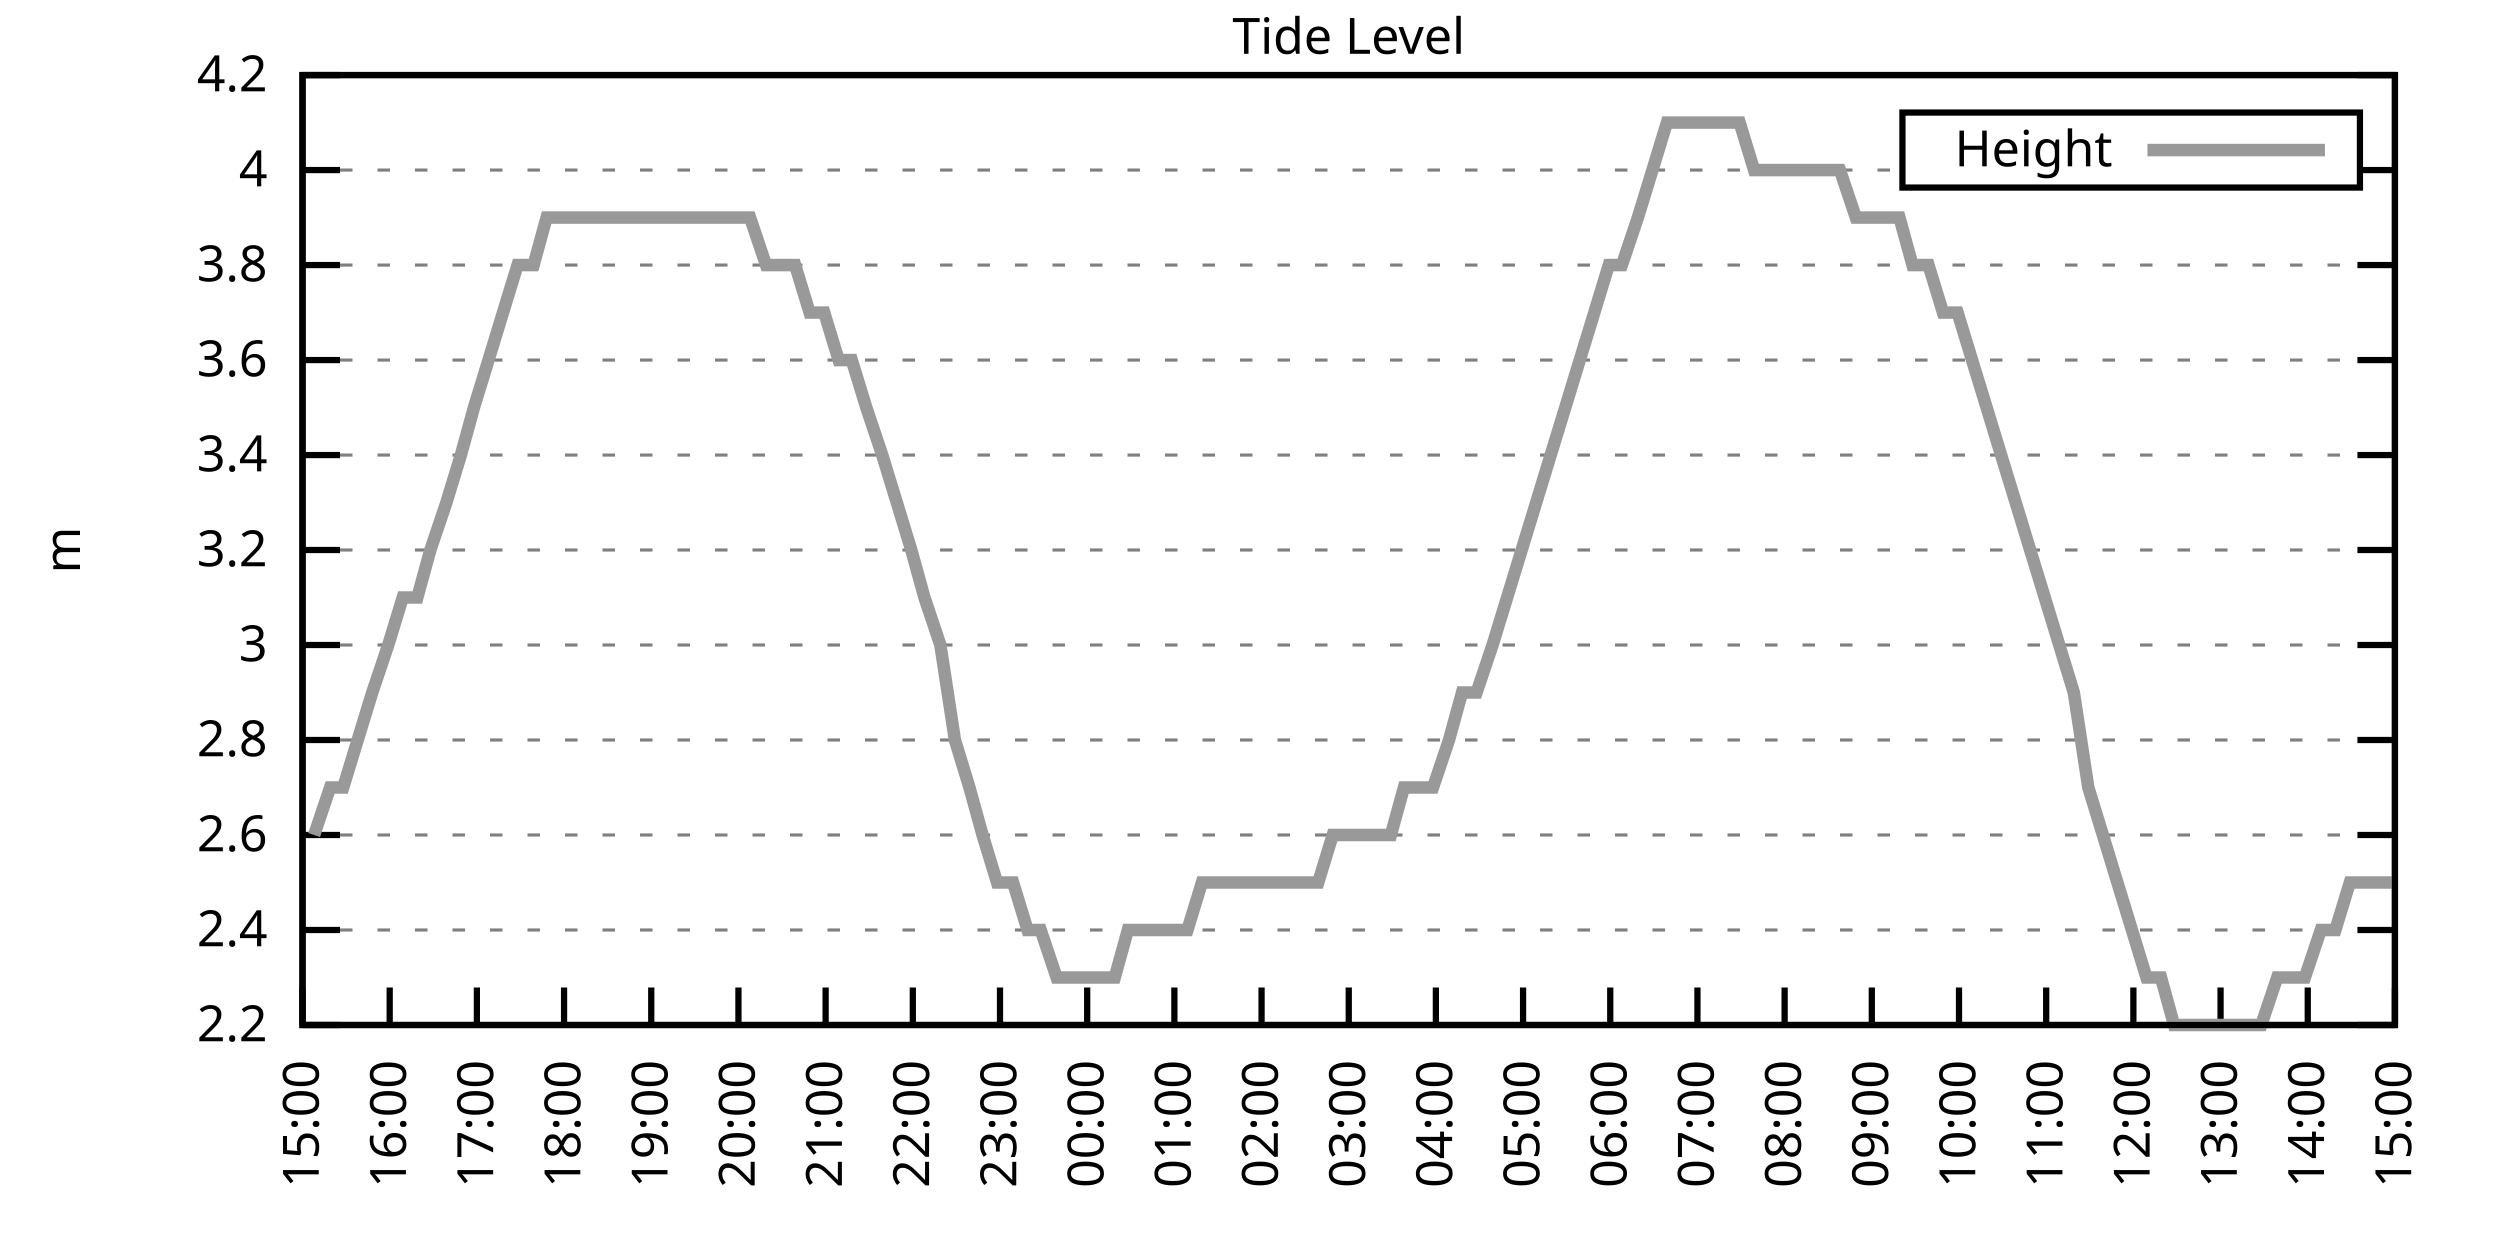
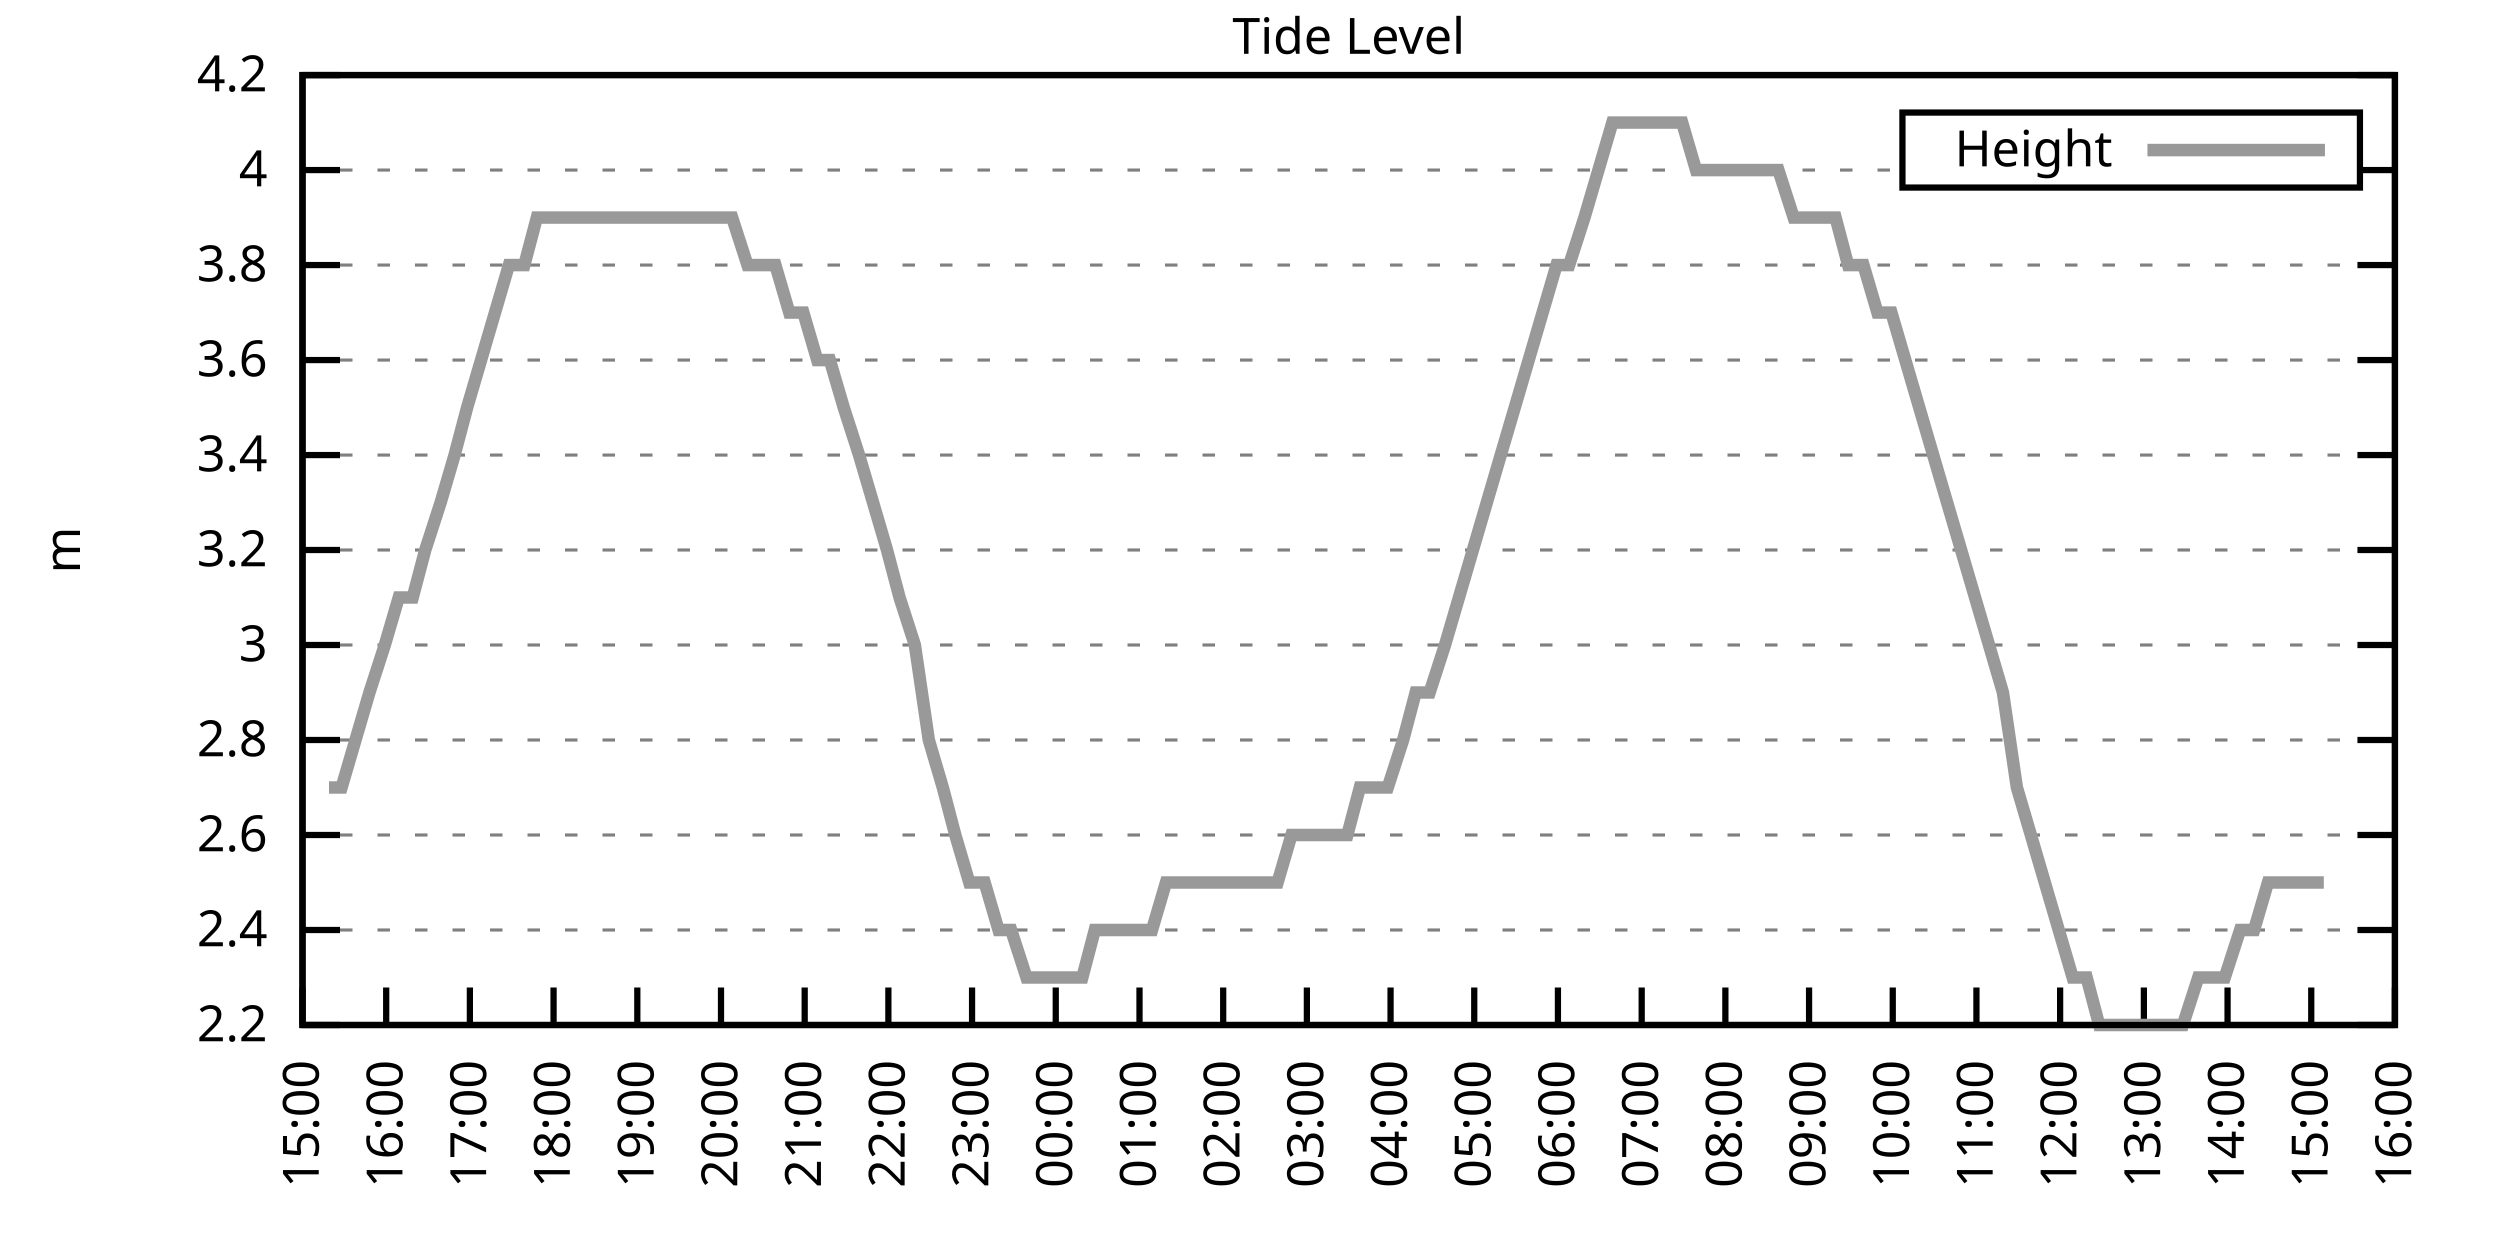
<svg xmlns="http://www.w3.org/2000/svg" xmlns:xlink="http://www.w3.org/1999/xlink" width="400" height="200" viewBox="0 0 400 200">
  <g id="gnuplot_canvas">
    <rect x="0" y="0" width="400" height="200" fill="none" />
    <defs>
      <circle id="gpDot" r="0.5" stroke-width="0.5" stroke="currentColor" />
      <path id="gpPt0" stroke-width="0.333" stroke="currentColor" d="M-1,0 h2 M0,-1 v2" />
      <path id="gpPt1" stroke-width="0.333" stroke="currentColor" d="M-1,-1 L1,1 M1,-1 L-1,1" />
      <path id="gpPt2" stroke-width="0.333" stroke="currentColor" d="M-1,0 L1,0 M0,-1 L0,1 M-1,-1 L1,1 M-1,1 L1,-1" />
      <rect id="gpPt3" stroke-width="0.333" stroke="currentColor" x="-1" y="-1" width="2" height="2" />
      <rect id="gpPt4" stroke-width="0.333" stroke="currentColor" fill="currentColor" x="-1" y="-1" width="2" height="2" />
      <circle id="gpPt5" stroke-width="0.333" stroke="currentColor" cx="0" cy="0" r="1" />
      <use xlink:href="#gpPt5" id="gpPt6" fill="currentColor" stroke="none" />
      <path id="gpPt7" stroke-width="0.333" stroke="currentColor" d="M0,-1.33 L-1.33,0.67 L1.33,0.67 z" />
      <use xlink:href="#gpPt7" id="gpPt8" fill="currentColor" stroke="none" />
      <use xlink:href="#gpPt7" id="gpPt9" stroke="currentColor" transform="rotate(180)" />
      <use xlink:href="#gpPt9" id="gpPt10" fill="currentColor" stroke="none" />
      <use xlink:href="#gpPt3" id="gpPt11" stroke="currentColor" transform="rotate(45)" />
      <use xlink:href="#gpPt11" id="gpPt12" fill="currentColor" stroke="none" />
      <path id="gpPt13" stroke-width="0.333" stroke="currentColor" d="M0,1.330 L1.265,0.411 L0.782,-1.067 L-0.782,-1.076 L-1.265,0.411 z" />
      <use xlink:href="#gpPt13" id="gpPt14" fill="currentColor" stroke="none" />
      <filter id="textbox" filterUnits="objectBoundingBox" x="0" y="0" height="1" width="1">
        <feFlood flood-color="white" flood-opacity="1" result="bgnd" />
        <feComposite in="SourceGraphic" in2="bgnd" operator="atop" />
      </filter>
      <filter id="greybox" filterUnits="objectBoundingBox" x="0" y="0" height="1" width="1">
        <feFlood flood-color="lightgrey" flood-opacity="1" result="grey" />
        <feComposite in="SourceGraphic" in2="grey" operator="atop" />
      </filter>
    </defs>
    <g fill="none" color="white" stroke="currentColor" stroke-width="1.00" stroke-linecap="butt" stroke-linejoin="miter">
</g>
    <g fill="none" color="black" stroke="currentColor" stroke-width="1.00" stroke-linecap="butt" stroke-linejoin="miter">
      <g stroke="none" shape-rendering="crispEdges">
        <polygon fill="rgb(255, 255, 255)" points="48.40,164.00 383.18,164.00 383.18,12.02 48.40,12.02 " />
      </g>
    </g>
    <g fill="none" color="black" stroke="currentColor" stroke-width="1.00" stroke-linecap="butt" stroke-linejoin="miter">
</g>
    <g fill="none" color="black" stroke="black" stroke-width="0.50" stroke-linecap="butt" stroke-linejoin="miter">
</g>
    <g fill="none" color="gray" stroke="currentColor" stroke-width="0.50" stroke-linecap="butt" stroke-linejoin="miter">
      <path stroke="gray" stroke-dasharray="2,4" class="gridline" d="M48.40,164.00 L383.19,164.00  " />
    </g>
    <g fill="none" color="gray" stroke="gray" stroke-width="1.00" stroke-linecap="butt" stroke-linejoin="miter">
</g>
    <g fill="none" color="black" stroke="currentColor" stroke-width="1.00" stroke-linecap="butt" stroke-linejoin="miter">
      <path stroke="black" d="M48.40,164.00 L54.40,164.00 M383.19,164.00 L377.19,164.00  " />
      <g transform="translate(42.80,166.60)" stroke="none" fill="black" font-family="Sans" font-size="8.00" text-anchor="end">
        <text>
          <tspan font-family="Sans"> 2.2</tspan>
        </text>
      </g>
    </g>
    <g fill="none" color="black" stroke="currentColor" stroke-width="1.00" stroke-linecap="butt" stroke-linejoin="miter">
</g>
    <g fill="none" color="black" stroke="black" stroke-width="0.50" stroke-linecap="butt" stroke-linejoin="miter">
</g>
    <g fill="none" color="gray" stroke="currentColor" stroke-width="0.50" stroke-linecap="butt" stroke-linejoin="miter">
      <path stroke="gray" stroke-dasharray="2,4" class="gridline" d="M48.40,148.80 L383.19,148.80  " />
    </g>
    <g fill="none" color="gray" stroke="gray" stroke-width="1.00" stroke-linecap="butt" stroke-linejoin="miter">
</g>
    <g fill="none" color="black" stroke="currentColor" stroke-width="1.00" stroke-linecap="butt" stroke-linejoin="miter">
      <path stroke="black" d="M48.40,148.80 L54.40,148.80 M383.19,148.80 L377.19,148.80  " />
      <g transform="translate(42.80,151.40)" stroke="none" fill="black" font-family="Sans" font-size="8.00" text-anchor="end">
        <text>
          <tspan font-family="Sans"> 2.4</tspan>
        </text>
      </g>
    </g>
    <g fill="none" color="black" stroke="currentColor" stroke-width="1.00" stroke-linecap="butt" stroke-linejoin="miter">
</g>
    <g fill="none" color="black" stroke="black" stroke-width="0.50" stroke-linecap="butt" stroke-linejoin="miter">
</g>
    <g fill="none" color="gray" stroke="currentColor" stroke-width="0.50" stroke-linecap="butt" stroke-linejoin="miter">
      <path stroke="gray" stroke-dasharray="2,4" class="gridline" d="M48.40,133.60 L383.19,133.60  " />
    </g>
    <g fill="none" color="gray" stroke="gray" stroke-width="1.00" stroke-linecap="butt" stroke-linejoin="miter">
</g>
    <g fill="none" color="black" stroke="currentColor" stroke-width="1.00" stroke-linecap="butt" stroke-linejoin="miter">
      <path stroke="black" d="M48.40,133.60 L54.40,133.60 M383.19,133.60 L377.19,133.60  " />
      <g transform="translate(42.80,136.20)" stroke="none" fill="black" font-family="Sans" font-size="8.00" text-anchor="end">
        <text>
          <tspan font-family="Sans"> 2.6</tspan>
        </text>
      </g>
    </g>
    <g fill="none" color="black" stroke="currentColor" stroke-width="1.00" stroke-linecap="butt" stroke-linejoin="miter">
</g>
    <g fill="none" color="black" stroke="black" stroke-width="0.50" stroke-linecap="butt" stroke-linejoin="miter">
</g>
    <g fill="none" color="gray" stroke="currentColor" stroke-width="0.50" stroke-linecap="butt" stroke-linejoin="miter">
      <path stroke="gray" stroke-dasharray="2,4" class="gridline" d="M48.40,118.40 L383.19,118.40  " />
    </g>
    <g fill="none" color="gray" stroke="gray" stroke-width="1.00" stroke-linecap="butt" stroke-linejoin="miter">
</g>
    <g fill="none" color="black" stroke="currentColor" stroke-width="1.00" stroke-linecap="butt" stroke-linejoin="miter">
      <path stroke="black" d="M48.40,118.40 L54.40,118.40 M383.19,118.40 L377.19,118.40  " />
      <g transform="translate(42.80,121.00)" stroke="none" fill="black" font-family="Sans" font-size="8.00" text-anchor="end">
        <text>
          <tspan font-family="Sans"> 2.8</tspan>
        </text>
      </g>
    </g>
    <g fill="none" color="black" stroke="currentColor" stroke-width="1.00" stroke-linecap="butt" stroke-linejoin="miter">
</g>
    <g fill="none" color="black" stroke="black" stroke-width="0.50" stroke-linecap="butt" stroke-linejoin="miter">
</g>
    <g fill="none" color="gray" stroke="currentColor" stroke-width="0.50" stroke-linecap="butt" stroke-linejoin="miter">
      <path stroke="gray" stroke-dasharray="2,4" class="gridline" d="M48.40,103.20 L383.19,103.20  " />
    </g>
    <g fill="none" color="gray" stroke="gray" stroke-width="1.00" stroke-linecap="butt" stroke-linejoin="miter">
</g>
    <g fill="none" color="black" stroke="currentColor" stroke-width="1.00" stroke-linecap="butt" stroke-linejoin="miter">
      <path stroke="black" d="M48.40,103.20 L54.40,103.20 M383.19,103.20 L377.19,103.20  " />
      <g transform="translate(42.80,105.80)" stroke="none" fill="black" font-family="Sans" font-size="8.00" text-anchor="end">
        <text>
          <tspan font-family="Sans"> 3</tspan>
        </text>
      </g>
    </g>
    <g fill="none" color="black" stroke="currentColor" stroke-width="1.00" stroke-linecap="butt" stroke-linejoin="miter">
</g>
    <g fill="none" color="black" stroke="black" stroke-width="0.50" stroke-linecap="butt" stroke-linejoin="miter">
</g>
    <g fill="none" color="gray" stroke="currentColor" stroke-width="0.50" stroke-linecap="butt" stroke-linejoin="miter">
      <path stroke="gray" stroke-dasharray="2,4" class="gridline" d="M48.40,88.00 L383.19,88.00  " />
    </g>
    <g fill="none" color="gray" stroke="gray" stroke-width="1.00" stroke-linecap="butt" stroke-linejoin="miter">
</g>
    <g fill="none" color="black" stroke="currentColor" stroke-width="1.00" stroke-linecap="butt" stroke-linejoin="miter">
      <path stroke="black" d="M48.40,88.00 L54.40,88.00 M383.19,88.00 L377.19,88.00  " />
      <g transform="translate(42.80,90.60)" stroke="none" fill="black" font-family="Sans" font-size="8.00" text-anchor="end">
        <text>
          <tspan font-family="Sans"> 3.2</tspan>
        </text>
      </g>
    </g>
    <g fill="none" color="black" stroke="currentColor" stroke-width="1.00" stroke-linecap="butt" stroke-linejoin="miter">
</g>
    <g fill="none" color="black" stroke="black" stroke-width="0.50" stroke-linecap="butt" stroke-linejoin="miter">
</g>
    <g fill="none" color="gray" stroke="currentColor" stroke-width="0.50" stroke-linecap="butt" stroke-linejoin="miter">
      <path stroke="gray" stroke-dasharray="2,4" class="gridline" d="M48.40,72.81 L383.19,72.81  " />
    </g>
    <g fill="none" color="gray" stroke="gray" stroke-width="1.00" stroke-linecap="butt" stroke-linejoin="miter">
</g>
    <g fill="none" color="black" stroke="currentColor" stroke-width="1.00" stroke-linecap="butt" stroke-linejoin="miter">
      <path stroke="black" d="M48.40,72.81 L54.40,72.81 M383.19,72.81 L377.19,72.81  " />
      <g transform="translate(42.80,75.41)" stroke="none" fill="black" font-family="Sans" font-size="8.00" text-anchor="end">
        <text>
          <tspan font-family="Sans"> 3.4</tspan>
        </text>
      </g>
    </g>
    <g fill="none" color="black" stroke="currentColor" stroke-width="1.00" stroke-linecap="butt" stroke-linejoin="miter">
</g>
    <g fill="none" color="black" stroke="black" stroke-width="0.50" stroke-linecap="butt" stroke-linejoin="miter">
</g>
    <g fill="none" color="gray" stroke="currentColor" stroke-width="0.50" stroke-linecap="butt" stroke-linejoin="miter">
      <path stroke="gray" stroke-dasharray="2,4" class="gridline" d="M48.40,57.61 L383.19,57.61  " />
    </g>
    <g fill="none" color="gray" stroke="gray" stroke-width="1.00" stroke-linecap="butt" stroke-linejoin="miter">
</g>
    <g fill="none" color="black" stroke="currentColor" stroke-width="1.00" stroke-linecap="butt" stroke-linejoin="miter">
      <path stroke="black" d="M48.40,57.61 L54.40,57.61 M383.19,57.61 L377.19,57.61  " />
      <g transform="translate(42.80,60.21)" stroke="none" fill="black" font-family="Sans" font-size="8.00" text-anchor="end">
        <text>
          <tspan font-family="Sans"> 3.6</tspan>
        </text>
      </g>
    </g>
    <g fill="none" color="black" stroke="currentColor" stroke-width="1.00" stroke-linecap="butt" stroke-linejoin="miter">
</g>
    <g fill="none" color="black" stroke="black" stroke-width="0.50" stroke-linecap="butt" stroke-linejoin="miter">
</g>
    <g fill="none" color="gray" stroke="currentColor" stroke-width="0.50" stroke-linecap="butt" stroke-linejoin="miter">
      <path stroke="gray" stroke-dasharray="2,4" class="gridline" d="M48.40,42.41 L383.19,42.41  " />
    </g>
    <g fill="none" color="gray" stroke="gray" stroke-width="1.00" stroke-linecap="butt" stroke-linejoin="miter">
</g>
    <g fill="none" color="black" stroke="currentColor" stroke-width="1.00" stroke-linecap="butt" stroke-linejoin="miter">
      <path stroke="black" d="M48.40,42.41 L54.40,42.41 M383.19,42.41 L377.19,42.41  " />
      <g transform="translate(42.80,45.01)" stroke="none" fill="black" font-family="Sans" font-size="8.00" text-anchor="end">
        <text>
          <tspan font-family="Sans"> 3.8</tspan>
        </text>
      </g>
    </g>
    <g fill="none" color="black" stroke="currentColor" stroke-width="1.00" stroke-linecap="butt" stroke-linejoin="miter">
</g>
    <g fill="none" color="black" stroke="black" stroke-width="0.50" stroke-linecap="butt" stroke-linejoin="miter">
</g>
    <g fill="none" color="gray" stroke="currentColor" stroke-width="0.50" stroke-linecap="butt" stroke-linejoin="miter">
      <path stroke="gray" stroke-dasharray="2,4" class="gridline" d="M48.40,27.21 L304.39,27.21 M377.59,27.21 L383.19,27.21  " />
    </g>
    <g fill="none" color="gray" stroke="gray" stroke-width="1.00" stroke-linecap="butt" stroke-linejoin="miter">
</g>
    <g fill="none" color="black" stroke="currentColor" stroke-width="1.00" stroke-linecap="butt" stroke-linejoin="miter">
      <path stroke="black" d="M48.40,27.21 L54.40,27.21 M383.19,27.21 L377.19,27.21  " />
      <g transform="translate(42.80,29.81)" stroke="none" fill="black" font-family="Sans" font-size="8.00" text-anchor="end">
        <text>
          <tspan font-family="Sans"> 4</tspan>
        </text>
      </g>
    </g>
    <g fill="none" color="black" stroke="currentColor" stroke-width="1.00" stroke-linecap="butt" stroke-linejoin="miter">
</g>
    <g fill="none" color="black" stroke="black" stroke-width="0.50" stroke-linecap="butt" stroke-linejoin="miter">
</g>
    <g fill="none" color="gray" stroke="currentColor" stroke-width="0.50" stroke-linecap="butt" stroke-linejoin="miter">
      <path stroke="gray" stroke-dasharray="2,4" class="gridline" d="M48.40,12.01 L383.19,12.01  " />
    </g>
    <g fill="none" color="gray" stroke="gray" stroke-width="1.00" stroke-linecap="butt" stroke-linejoin="miter">
</g>
    <g fill="none" color="black" stroke="currentColor" stroke-width="1.00" stroke-linecap="butt" stroke-linejoin="miter">
      <path stroke="black" d="M48.40,12.01 L54.40,12.01 M383.19,12.01 L377.19,12.01  " />
      <g transform="translate(42.80,14.61)" stroke="none" fill="black" font-family="Sans" font-size="8.00" text-anchor="end">
        <text>
          <tspan font-family="Sans"> 4.2</tspan>
        </text>
      </g>
    </g>
    <g fill="none" color="black" stroke="currentColor" stroke-width="1.00" stroke-linecap="butt" stroke-linejoin="miter">
      <path stroke="black" d="M48.40,164.00 L48.40,158.00  " />
      <g transform="translate(51.00,169.60) rotate(270.00)" stroke="none" fill="black" font-family="Sans" font-size="8.00" text-anchor="end">
        <text>
          <tspan font-family="Sans">15:00</tspan>
        </text>
      </g>
    </g>
    <g fill="none" color="black" stroke="currentColor" stroke-width="1.00" stroke-linecap="butt" stroke-linejoin="miter">
-       <path stroke="black" d="M62.35,164.00 L62.35,158.00  " />
-       <g transform="translate(64.95,169.60) rotate(270.00)" stroke="none" fill="black" font-family="Sans" font-size="8.00" text-anchor="end">
+       <path stroke="black" d="M61.79,164.00 L61.79,158.00  " />
+       <g transform="translate(64.39,169.60) rotate(270.00)" stroke="none" fill="black" font-family="Sans" font-size="8.00" text-anchor="end">
        <text>
          <tspan font-family="Sans">16:00</tspan>
        </text>
      </g>
    </g>
    <g fill="none" color="black" stroke="currentColor" stroke-width="1.00" stroke-linecap="butt" stroke-linejoin="miter">
-       <path stroke="black" d="M76.30,164.00 L76.30,158.00  " />
-       <g transform="translate(78.90,169.60) rotate(270.00)" stroke="none" fill="black" font-family="Sans" font-size="8.00" text-anchor="end">
+       <path stroke="black" d="M75.18,164.00 L75.18,158.00  " />
+       <g transform="translate(77.78,169.60) rotate(270.00)" stroke="none" fill="black" font-family="Sans" font-size="8.00" text-anchor="end">
        <text>
          <tspan font-family="Sans">17:00</tspan>
        </text>
      </g>
    </g>
    <g fill="none" color="black" stroke="currentColor" stroke-width="1.00" stroke-linecap="butt" stroke-linejoin="miter">
-       <path stroke="black" d="M90.25,164.00 L90.25,158.00  " />
-       <g transform="translate(92.85,169.60) rotate(270.00)" stroke="none" fill="black" font-family="Sans" font-size="8.00" text-anchor="end">
+       <path stroke="black" d="M88.57,164.00 L88.57,158.00  " />
+       <g transform="translate(91.17,169.60) rotate(270.00)" stroke="none" fill="black" font-family="Sans" font-size="8.00" text-anchor="end">
        <text>
          <tspan font-family="Sans">18:00</tspan>
        </text>
      </g>
    </g>
    <g fill="none" color="black" stroke="currentColor" stroke-width="1.00" stroke-linecap="butt" stroke-linejoin="miter">
-       <path stroke="black" d="M104.20,164.00 L104.20,158.00  " />
-       <g transform="translate(106.80,169.60) rotate(270.00)" stroke="none" fill="black" font-family="Sans" font-size="8.00" text-anchor="end">
+       <path stroke="black" d="M101.97,164.00 L101.97,158.00  " />
+       <g transform="translate(104.57,169.60) rotate(270.00)" stroke="none" fill="black" font-family="Sans" font-size="8.00" text-anchor="end">
        <text>
          <tspan font-family="Sans">19:00</tspan>
        </text>
      </g>
    </g>
    <g fill="none" color="black" stroke="currentColor" stroke-width="1.00" stroke-linecap="butt" stroke-linejoin="miter">
-       <path stroke="black" d="M118.15,164.00 L118.15,158.00  " />
-       <g transform="translate(120.75,169.60) rotate(270.00)" stroke="none" fill="black" font-family="Sans" font-size="8.00" text-anchor="end">
+       <path stroke="black" d="M115.36,164.00 L115.36,158.00  " />
+       <g transform="translate(117.96,169.60) rotate(270.00)" stroke="none" fill="black" font-family="Sans" font-size="8.00" text-anchor="end">
        <text>
          <tspan font-family="Sans">20:00</tspan>
        </text>
      </g>
    </g>
    <g fill="none" color="black" stroke="currentColor" stroke-width="1.00" stroke-linecap="butt" stroke-linejoin="miter">
-       <path stroke="black" d="M132.10,164.00 L132.10,158.00  " />
-       <g transform="translate(134.70,169.60) rotate(270.00)" stroke="none" fill="black" font-family="Sans" font-size="8.00" text-anchor="end">
+       <path stroke="black" d="M128.75,164.00 L128.75,158.00  " />
+       <g transform="translate(131.35,169.60) rotate(270.00)" stroke="none" fill="black" font-family="Sans" font-size="8.00" text-anchor="end">
        <text>
          <tspan font-family="Sans">21:00</tspan>
        </text>
      </g>
    </g>
    <g fill="none" color="black" stroke="currentColor" stroke-width="1.00" stroke-linecap="butt" stroke-linejoin="miter">
-       <path stroke="black" d="M146.05,164.00 L146.05,158.00  " />
-       <g transform="translate(148.65,169.60) rotate(270.00)" stroke="none" fill="black" font-family="Sans" font-size="8.00" text-anchor="end">
+       <path stroke="black" d="M142.14,164.00 L142.14,158.00  " />
+       <g transform="translate(144.74,169.60) rotate(270.00)" stroke="none" fill="black" font-family="Sans" font-size="8.00" text-anchor="end">
        <text>
          <tspan font-family="Sans">22:00</tspan>
        </text>
      </g>
    </g>
    <g fill="none" color="black" stroke="currentColor" stroke-width="1.00" stroke-linecap="butt" stroke-linejoin="miter">
-       <path stroke="black" d="M160.00,164.00 L160.00,158.00  " />
-       <g transform="translate(162.60,169.60) rotate(270.00)" stroke="none" fill="black" font-family="Sans" font-size="8.00" text-anchor="end">
+       <path stroke="black" d="M155.53,164.00 L155.53,158.00  " />
+       <g transform="translate(158.13,169.60) rotate(270.00)" stroke="none" fill="black" font-family="Sans" font-size="8.00" text-anchor="end">
        <text>
          <tspan font-family="Sans">23:00</tspan>
        </text>
      </g>
    </g>
    <g fill="none" color="black" stroke="currentColor" stroke-width="1.00" stroke-linecap="butt" stroke-linejoin="miter">
-       <path stroke="black" d="M173.95,164.00 L173.95,158.00  " />
-       <g transform="translate(176.55,169.60) rotate(270.00)" stroke="none" fill="black" font-family="Sans" font-size="8.00" text-anchor="end">
+       <path stroke="black" d="M168.92,164.00 L168.92,158.00  " />
+       <g transform="translate(171.52,169.60) rotate(270.00)" stroke="none" fill="black" font-family="Sans" font-size="8.00" text-anchor="end">
        <text>
          <tspan font-family="Sans">00:00</tspan>
        </text>
      </g>
    </g>
    <g fill="none" color="black" stroke="currentColor" stroke-width="1.00" stroke-linecap="butt" stroke-linejoin="miter">
-       <path stroke="black" d="M187.90,164.00 L187.90,158.00  " />
-       <g transform="translate(190.50,169.60) rotate(270.00)" stroke="none" fill="black" font-family="Sans" font-size="8.00" text-anchor="end">
+       <path stroke="black" d="M182.32,164.00 L182.32,158.00  " />
+       <g transform="translate(184.92,169.60) rotate(270.00)" stroke="none" fill="black" font-family="Sans" font-size="8.00" text-anchor="end">
        <text>
          <tspan font-family="Sans">01:00</tspan>
        </text>
      </g>
    </g>
    <g fill="none" color="black" stroke="currentColor" stroke-width="1.00" stroke-linecap="butt" stroke-linejoin="miter">
-       <path stroke="black" d="M201.85,164.00 L201.85,158.00  " />
-       <g transform="translate(204.45,169.60) rotate(270.00)" stroke="none" fill="black" font-family="Sans" font-size="8.00" text-anchor="end">
+       <path stroke="black" d="M195.71,164.00 L195.71,158.00  " />
+       <g transform="translate(198.31,169.60) rotate(270.00)" stroke="none" fill="black" font-family="Sans" font-size="8.00" text-anchor="end">
        <text>
          <tspan font-family="Sans">02:00</tspan>
        </text>
      </g>
    </g>
    <g fill="none" color="black" stroke="currentColor" stroke-width="1.00" stroke-linecap="butt" stroke-linejoin="miter">
-       <path stroke="black" d="M215.80,164.00 L215.80,158.00  " />
-       <g transform="translate(218.40,169.60) rotate(270.00)" stroke="none" fill="black" font-family="Sans" font-size="8.00" text-anchor="end">
+       <path stroke="black" d="M209.10,164.00 L209.10,158.00  " />
+       <g transform="translate(211.70,169.60) rotate(270.00)" stroke="none" fill="black" font-family="Sans" font-size="8.00" text-anchor="end">
        <text>
          <tspan font-family="Sans">03:00</tspan>
        </text>
      </g>
    </g>
    <g fill="none" color="black" stroke="currentColor" stroke-width="1.00" stroke-linecap="butt" stroke-linejoin="miter">
-       <path stroke="black" d="M229.74,164.00 L229.74,158.00  " />
-       <g transform="translate(232.34,169.60) rotate(270.00)" stroke="none" fill="black" font-family="Sans" font-size="8.00" text-anchor="end">
+       <path stroke="black" d="M222.49,164.00 L222.49,158.00  " />
+       <g transform="translate(225.09,169.60) rotate(270.00)" stroke="none" fill="black" font-family="Sans" font-size="8.00" text-anchor="end">
        <text>
          <tspan font-family="Sans">04:00</tspan>
        </text>
      </g>
    </g>
    <g fill="none" color="black" stroke="currentColor" stroke-width="1.00" stroke-linecap="butt" stroke-linejoin="miter">
-       <path stroke="black" d="M243.69,164.00 L243.69,158.00  " />
-       <g transform="translate(246.29,169.60) rotate(270.00)" stroke="none" fill="black" font-family="Sans" font-size="8.00" text-anchor="end">
+       <path stroke="black" d="M235.88,164.00 L235.88,158.00  " />
+       <g transform="translate(238.48,169.60) rotate(270.00)" stroke="none" fill="black" font-family="Sans" font-size="8.00" text-anchor="end">
        <text>
          <tspan font-family="Sans">05:00</tspan>
        </text>
      </g>
    </g>
    <g fill="none" color="black" stroke="currentColor" stroke-width="1.00" stroke-linecap="butt" stroke-linejoin="miter">
-       <path stroke="black" d="M257.64,164.00 L257.64,158.00  " />
-       <g transform="translate(260.24,169.60) rotate(270.00)" stroke="none" fill="black" font-family="Sans" font-size="8.00" text-anchor="end">
+       <path stroke="black" d="M249.27,164.00 L249.27,158.00  " />
+       <g transform="translate(251.87,169.60) rotate(270.00)" stroke="none" fill="black" font-family="Sans" font-size="8.00" text-anchor="end">
        <text>
          <tspan font-family="Sans">06:00</tspan>
        </text>
      </g>
    </g>
    <g fill="none" color="black" stroke="currentColor" stroke-width="1.00" stroke-linecap="butt" stroke-linejoin="miter">
-       <path stroke="black" d="M271.59,164.00 L271.59,158.00  " />
-       <g transform="translate(274.19,169.60) rotate(270.00)" stroke="none" fill="black" font-family="Sans" font-size="8.00" text-anchor="end">
+       <path stroke="black" d="M262.67,164.00 L262.67,158.00  " />
+       <g transform="translate(265.27,169.60) rotate(270.00)" stroke="none" fill="black" font-family="Sans" font-size="8.00" text-anchor="end">
        <text>
          <tspan font-family="Sans">07:00</tspan>
        </text>
      </g>
    </g>
    <g fill="none" color="black" stroke="currentColor" stroke-width="1.00" stroke-linecap="butt" stroke-linejoin="miter">
-       <path stroke="black" d="M285.54,164.00 L285.54,158.00  " />
-       <g transform="translate(288.14,169.60) rotate(270.00)" stroke="none" fill="black" font-family="Sans" font-size="8.00" text-anchor="end">
+       <path stroke="black" d="M276.06,164.00 L276.06,158.00  " />
+       <g transform="translate(278.66,169.60) rotate(270.00)" stroke="none" fill="black" font-family="Sans" font-size="8.00" text-anchor="end">
        <text>
          <tspan font-family="Sans">08:00</tspan>
        </text>
      </g>
    </g>
    <g fill="none" color="black" stroke="currentColor" stroke-width="1.00" stroke-linecap="butt" stroke-linejoin="miter">
-       <path stroke="black" d="M299.49,164.00 L299.49,158.00  " />
-       <g transform="translate(302.09,169.60) rotate(270.00)" stroke="none" fill="black" font-family="Sans" font-size="8.00" text-anchor="end">
+       <path stroke="black" d="M289.45,164.00 L289.45,158.00  " />
+       <g transform="translate(292.05,169.60) rotate(270.00)" stroke="none" fill="black" font-family="Sans" font-size="8.00" text-anchor="end">
        <text>
          <tspan font-family="Sans">09:00</tspan>
        </text>
      </g>
    </g>
    <g fill="none" color="black" stroke="currentColor" stroke-width="1.00" stroke-linecap="butt" stroke-linejoin="miter">
-       <path stroke="black" d="M313.44,164.00 L313.44,158.00  " />
-       <g transform="translate(316.04,169.60) rotate(270.00)" stroke="none" fill="black" font-family="Sans" font-size="8.00" text-anchor="end">
+       <path stroke="black" d="M302.84,164.00 L302.84,158.00  " />
+       <g transform="translate(305.44,169.60) rotate(270.00)" stroke="none" fill="black" font-family="Sans" font-size="8.00" text-anchor="end">
        <text>
          <tspan font-family="Sans">10:00</tspan>
        </text>
      </g>
    </g>
    <g fill="none" color="black" stroke="currentColor" stroke-width="1.00" stroke-linecap="butt" stroke-linejoin="miter">
-       <path stroke="black" d="M327.39,164.00 L327.39,158.00  " />
-       <g transform="translate(329.99,169.60) rotate(270.00)" stroke="none" fill="black" font-family="Sans" font-size="8.00" text-anchor="end">
+       <path stroke="black" d="M316.23,164.00 L316.23,158.00  " />
+       <g transform="translate(318.83,169.60) rotate(270.00)" stroke="none" fill="black" font-family="Sans" font-size="8.00" text-anchor="end">
        <text>
          <tspan font-family="Sans">11:00</tspan>
        </text>
      </g>
    </g>
    <g fill="none" color="black" stroke="currentColor" stroke-width="1.00" stroke-linecap="butt" stroke-linejoin="miter">
-       <path stroke="black" d="M341.34,164.00 L341.34,158.00  " />
-       <g transform="translate(343.94,169.60) rotate(270.00)" stroke="none" fill="black" font-family="Sans" font-size="8.00" text-anchor="end">
+       <path stroke="black" d="M329.62,164.00 L329.62,158.00  " />
+       <g transform="translate(332.22,169.60) rotate(270.00)" stroke="none" fill="black" font-family="Sans" font-size="8.00" text-anchor="end">
        <text>
          <tspan font-family="Sans">12:00</tspan>
        </text>
      </g>
    </g>
    <g fill="none" color="black" stroke="currentColor" stroke-width="1.00" stroke-linecap="butt" stroke-linejoin="miter">
-       <path stroke="black" d="M355.29,164.00 L355.29,158.00  " />
-       <g transform="translate(357.89,169.60) rotate(270.00)" stroke="none" fill="black" font-family="Sans" font-size="8.00" text-anchor="end">
+       <path stroke="black" d="M343.02,164.00 L343.02,158.00  " />
+       <g transform="translate(345.62,169.60) rotate(270.00)" stroke="none" fill="black" font-family="Sans" font-size="8.00" text-anchor="end">
        <text>
          <tspan font-family="Sans">13:00</tspan>
        </text>
      </g>
    </g>
    <g fill="none" color="black" stroke="currentColor" stroke-width="1.00" stroke-linecap="butt" stroke-linejoin="miter">
-       <path stroke="black" d="M369.24,164.00 L369.24,158.00  " />
-       <g transform="translate(371.84,169.60) rotate(270.00)" stroke="none" fill="black" font-family="Sans" font-size="8.00" text-anchor="end">
+       <path stroke="black" d="M356.41,164.00 L356.41,158.00  " />
+       <g transform="translate(359.01,169.60) rotate(270.00)" stroke="none" fill="black" font-family="Sans" font-size="8.00" text-anchor="end">
        <text>
          <tspan font-family="Sans">14:00</tspan>
+         </text>
+       </g>
+     </g>
+     <g fill="none" color="black" stroke="currentColor" stroke-width="1.00" stroke-linecap="butt" stroke-linejoin="miter">
+       <path stroke="black" d="M369.80,164.00 L369.80,158.00  " />
+       <g transform="translate(372.40,169.60) rotate(270.00)" stroke="none" fill="black" font-family="Sans" font-size="8.00" text-anchor="end">
+         <text>
+           <tspan font-family="Sans">15:00</tspan>
        </text>
      </g>
    </g>
    <g fill="none" color="black" stroke="currentColor" stroke-width="1.00" stroke-linecap="butt" stroke-linejoin="miter">
      <path stroke="black" d="M383.19,164.00 L383.19,158.00  " />
      <g transform="translate(385.79,169.60) rotate(270.00)" stroke="none" fill="black" font-family="Sans" font-size="8.00" text-anchor="end">
        <text>
-           <tspan font-family="Sans">15:00</tspan>
+           <tspan font-family="Sans">16:00</tspan>
        </text>
      </g>
    </g>
    <g fill="none" color="black" stroke="currentColor" stroke-width="1.00" stroke-linecap="butt" stroke-linejoin="miter">
</g>
    <g fill="none" color="black" stroke="currentColor" stroke-width="1.00" stroke-linecap="butt" stroke-linejoin="miter">
      <path stroke="black" d="M48.40,12.01 L48.40,164.00 L383.19,164.00 L383.19,12.01 L48.40,12.01 Z  " />
    </g>
    <g fill="none" color="black" stroke="currentColor" stroke-width="1.00" stroke-linecap="butt" stroke-linejoin="miter">
</g>
    <g fill="none" color="black" stroke="currentColor" stroke-width="1.00" stroke-linecap="butt" stroke-linejoin="miter">
      <path stroke="black" d="M304.39,30.01 L304.39,18.01 L377.59,18.01 L377.59,30.01 L304.39,30.01 Z  " />
    </g>
    <g id="Tide_level_plot_1">
      <g fill="none" color="white" stroke="black" stroke-width="2.00" stroke-linecap="butt" stroke-linejoin="miter">
</g>
      <g fill="none" color="black" stroke="currentColor" stroke-width="2.00" stroke-linecap="butt" stroke-linejoin="miter">
        <g transform="translate(337.99,26.61)" stroke="none" fill="black" font-family="Sans" font-size="8.00" text-anchor="end">
          <text>
            <tspan font-family="Sans">Height</tspan>
          </text>
        </g>
      </g>
      <g fill="none" color="black" stroke="currentColor" stroke-width="2.00" stroke-linecap="butt" stroke-linejoin="miter">
-         <path stroke="rgb(153, 153, 153)" d="M343.59,24.01 L371.99,24.01 M50.26,133.60 L52.82,126.00 L54.91,126.00 L57.23,118.40 L59.56,110.80 L62.12,103.20   L64.44,95.60 L66.77,95.60 L68.86,88.00 L71.42,80.41 L73.74,72.81 L75.83,65.21 L78.16,57.61 L80.48,50.01   L82.81,42.41 L85.37,42.41 L87.46,34.81 L90.02,34.81 L92.34,34.81 L94.67,34.81 L96.99,34.81 L99.08,34.81   L101.41,34.81 L103.73,34.81 L106.06,34.81 L108.62,34.81 L110.71,34.81 L113.27,34.81 L115.59,34.81 L117.92,34.81   L120.01,34.81 L122.57,42.41 L124.66,42.41 L127.22,42.41 L129.54,50.01 L131.87,50.01 L134.19,57.61 L136.28,57.61   L138.61,65.21 L141.16,72.81 L143.49,80.41 L145.81,88.00 L147.91,95.60 L150.46,103.20 L152.79,118.40 L155.11,126.00   L157.21,133.60 L159.53,141.20 L162.09,141.20 L164.41,148.80 L166.51,148.80 L169.06,156.40 L171.39,156.40 L173.71,156.40   L176.04,156.40 L178.36,156.40 L180.46,148.80 L182.78,148.80 L185.11,148.80 L187.43,148.80 L189.99,148.80 L192.31,141.20   L194.64,141.20 L196.73,141.20 L199.06,141.20 L201.38,141.20 L203.94,141.20 L206.26,141.20 L208.59,141.20 L210.91,141.20   L213.24,133.60 L215.56,133.60 L217.65,133.60 L220.21,133.60 L222.54,133.60 L224.63,126.00 L227.19,126.00 L229.28,126.00   L231.84,118.40 L233.93,110.80 L236.25,110.80 L238.81,103.20 L241.14,95.60 L245.79,80.41 L248.11,72.81 L250.44,65.21   L252.76,57.61 L255.09,50.01 L257.41,42.41 L259.50,42.41 L262.06,34.81 L264.39,27.21 L266.71,19.61 L268.80,19.61   L271.13,19.61 L273.45,19.61 L275.78,19.61 L278.34,19.61 L280.66,27.21 L282.99,27.21 L285.31,27.21 L287.64,27.21   L289.96,27.21 L292.29,27.21 L294.38,27.21 L296.94,34.81 L299.03,34.81 L301.58,34.81 L303.91,34.81 L306.00,42.41   L308.56,42.41 L310.88,50.01 L313.21,50.01 L315.53,57.61 L317.86,65.21 L320.18,72.81 L322.51,80.41 L324.83,88.00   L327.16,95.60 L329.48,103.20 L331.81,110.80 L334.13,126.00 L336.46,133.60 L338.78,141.20 L341.11,148.80 L343.43,156.40   L345.76,156.40 L347.85,164.00 L350.18,164.00 L352.50,164.00 L354.83,164.00 L357.38,164.00 L359.48,164.00 L361.80,164.00   L364.36,156.40 L366.45,156.40 L368.78,156.40 L371.33,148.80 L373.66,148.80 L375.98,141.20 L378.31,141.20 L380.40,141.20   L382.73,141.20  " />
+         <path stroke="rgb(153, 153, 153)" d="M343.59,24.01 L371.99,24.01 M52.64,126.00 L54.65,126.00 L56.88,118.40 L59.11,110.80 L61.57,103.20 L63.80,95.60   L66.03,95.60 L68.04,88.00 L70.50,80.41 L72.73,72.81 L74.74,65.21 L76.97,57.61 L79.20,50.01 L81.43,42.41   L83.89,42.41 L85.90,34.81 L88.35,34.81 L90.58,34.81 L92.82,34.81 L95.05,34.81 L97.06,34.81 L99.29,34.81   L101.52,34.81 L103.75,34.81 L106.21,34.81 L108.22,34.81 L110.67,34.81 L112.90,34.81 L115.13,34.81 L117.14,34.81   L119.60,42.41 L121.61,42.41 L124.06,42.41 L126.29,50.01 L128.53,50.01 L130.76,57.61 L132.77,57.61 L135.00,65.21   L137.45,72.81 L139.69,80.41 L141.92,88.00 L143.93,95.60 L146.38,103.20 L148.61,118.40 L150.85,126.00 L152.85,133.60   L155.09,141.20 L157.54,141.20 L159.77,148.80 L161.78,148.80 L164.24,156.40 L166.47,156.40 L168.70,156.40 L170.93,156.40   L173.17,156.40 L175.17,148.80 L177.41,148.80 L179.64,148.80 L181.87,148.80 L184.32,148.80 L186.56,141.20 L188.79,141.20   L190.80,141.20 L193.03,141.20 L195.26,141.20 L197.72,141.20 L199.95,141.20 L202.18,141.20 L204.41,141.20 L206.64,133.60   L208.88,133.60 L210.88,133.60 L213.34,133.60 L215.57,133.60 L217.58,126.00 L220.04,126.00 L222.04,126.00 L224.50,118.40   L226.51,110.80 L228.74,110.80 L231.20,103.20 L233.43,95.60 L237.89,80.41 L240.12,72.81 L242.36,65.21 L244.59,57.61   L246.82,50.01 L249.05,42.41 L251.06,42.41 L253.51,34.81 L255.75,27.21 L257.98,19.61 L259.99,19.61 L262.22,19.61   L264.45,19.61 L266.68,19.61 L269.14,19.61 L271.37,27.21 L273.60,27.21 L275.83,27.21 L278.07,27.21 L280.30,27.21   L282.53,27.21 L284.54,27.21 L286.99,34.81 L289.00,34.81 L291.46,34.81 L293.69,34.81 L295.70,42.41 L298.15,42.41   L300.39,50.01 L302.62,50.01 L304.85,57.61 L307.08,65.21 L309.31,72.81 L311.54,80.41 L313.78,88.00 L316.01,95.60   L318.24,103.20 L320.47,110.80 L322.70,126.00 L324.94,133.60 L327.17,141.20 L329.40,148.80 L331.63,156.40 L333.86,156.40   L335.87,164.00 L338.10,164.00 L340.34,164.00 L342.57,164.00 L345.02,164.00 L347.03,164.00 L349.26,164.00 L351.72,156.40   L353.73,156.40 L355.96,156.40 L358.42,148.80 L360.65,148.80 L362.88,141.20 L365.11,141.20 L367.12,141.20 L369.35,141.20   L371.81,141.20  " />
      </g>
    </g>
    <g fill="none" color="black" stroke="currentColor" stroke-width="2.00" stroke-linecap="butt" stroke-linejoin="miter">
</g>
    <g fill="none" color="black" stroke="black" stroke-width="1.00" stroke-linecap="butt" stroke-linejoin="miter">
</g>
    <g fill="none" color="black" stroke="currentColor" stroke-width="1.00" stroke-linecap="butt" stroke-linejoin="miter">
      <path stroke="black" d="M48.40,12.01 L48.40,164.00 L383.19,164.00 L383.19,12.01 L48.40,12.01 Z  " />
      <g transform="translate(12.80,88.01) rotate(270.00)" stroke="none" fill="black" font-family="Sans" font-size="8.00" text-anchor="middle">
        <text>
          <tspan font-family="Sans">m</tspan>
        </text>
      </g>
    </g>
    <g fill="none" color="black" stroke="currentColor" stroke-width="1.00" stroke-linecap="butt" stroke-linejoin="miter">
</g>
    <g fill="none" color="black" stroke="currentColor" stroke-width="1.00" stroke-linecap="butt" stroke-linejoin="miter">
      <g transform="translate(215.79,8.61)" stroke="none" fill="black" font-family="Sans" font-size="8.00" text-anchor="middle">
        <text>
          <tspan font-family="Sans">Tide Level</tspan>
        </text>
      </g>
    </g>
    <g fill="none" color="black" stroke="currentColor" stroke-width="1.00" stroke-linecap="butt" stroke-linejoin="miter">
</g>
  </g>
</svg>
